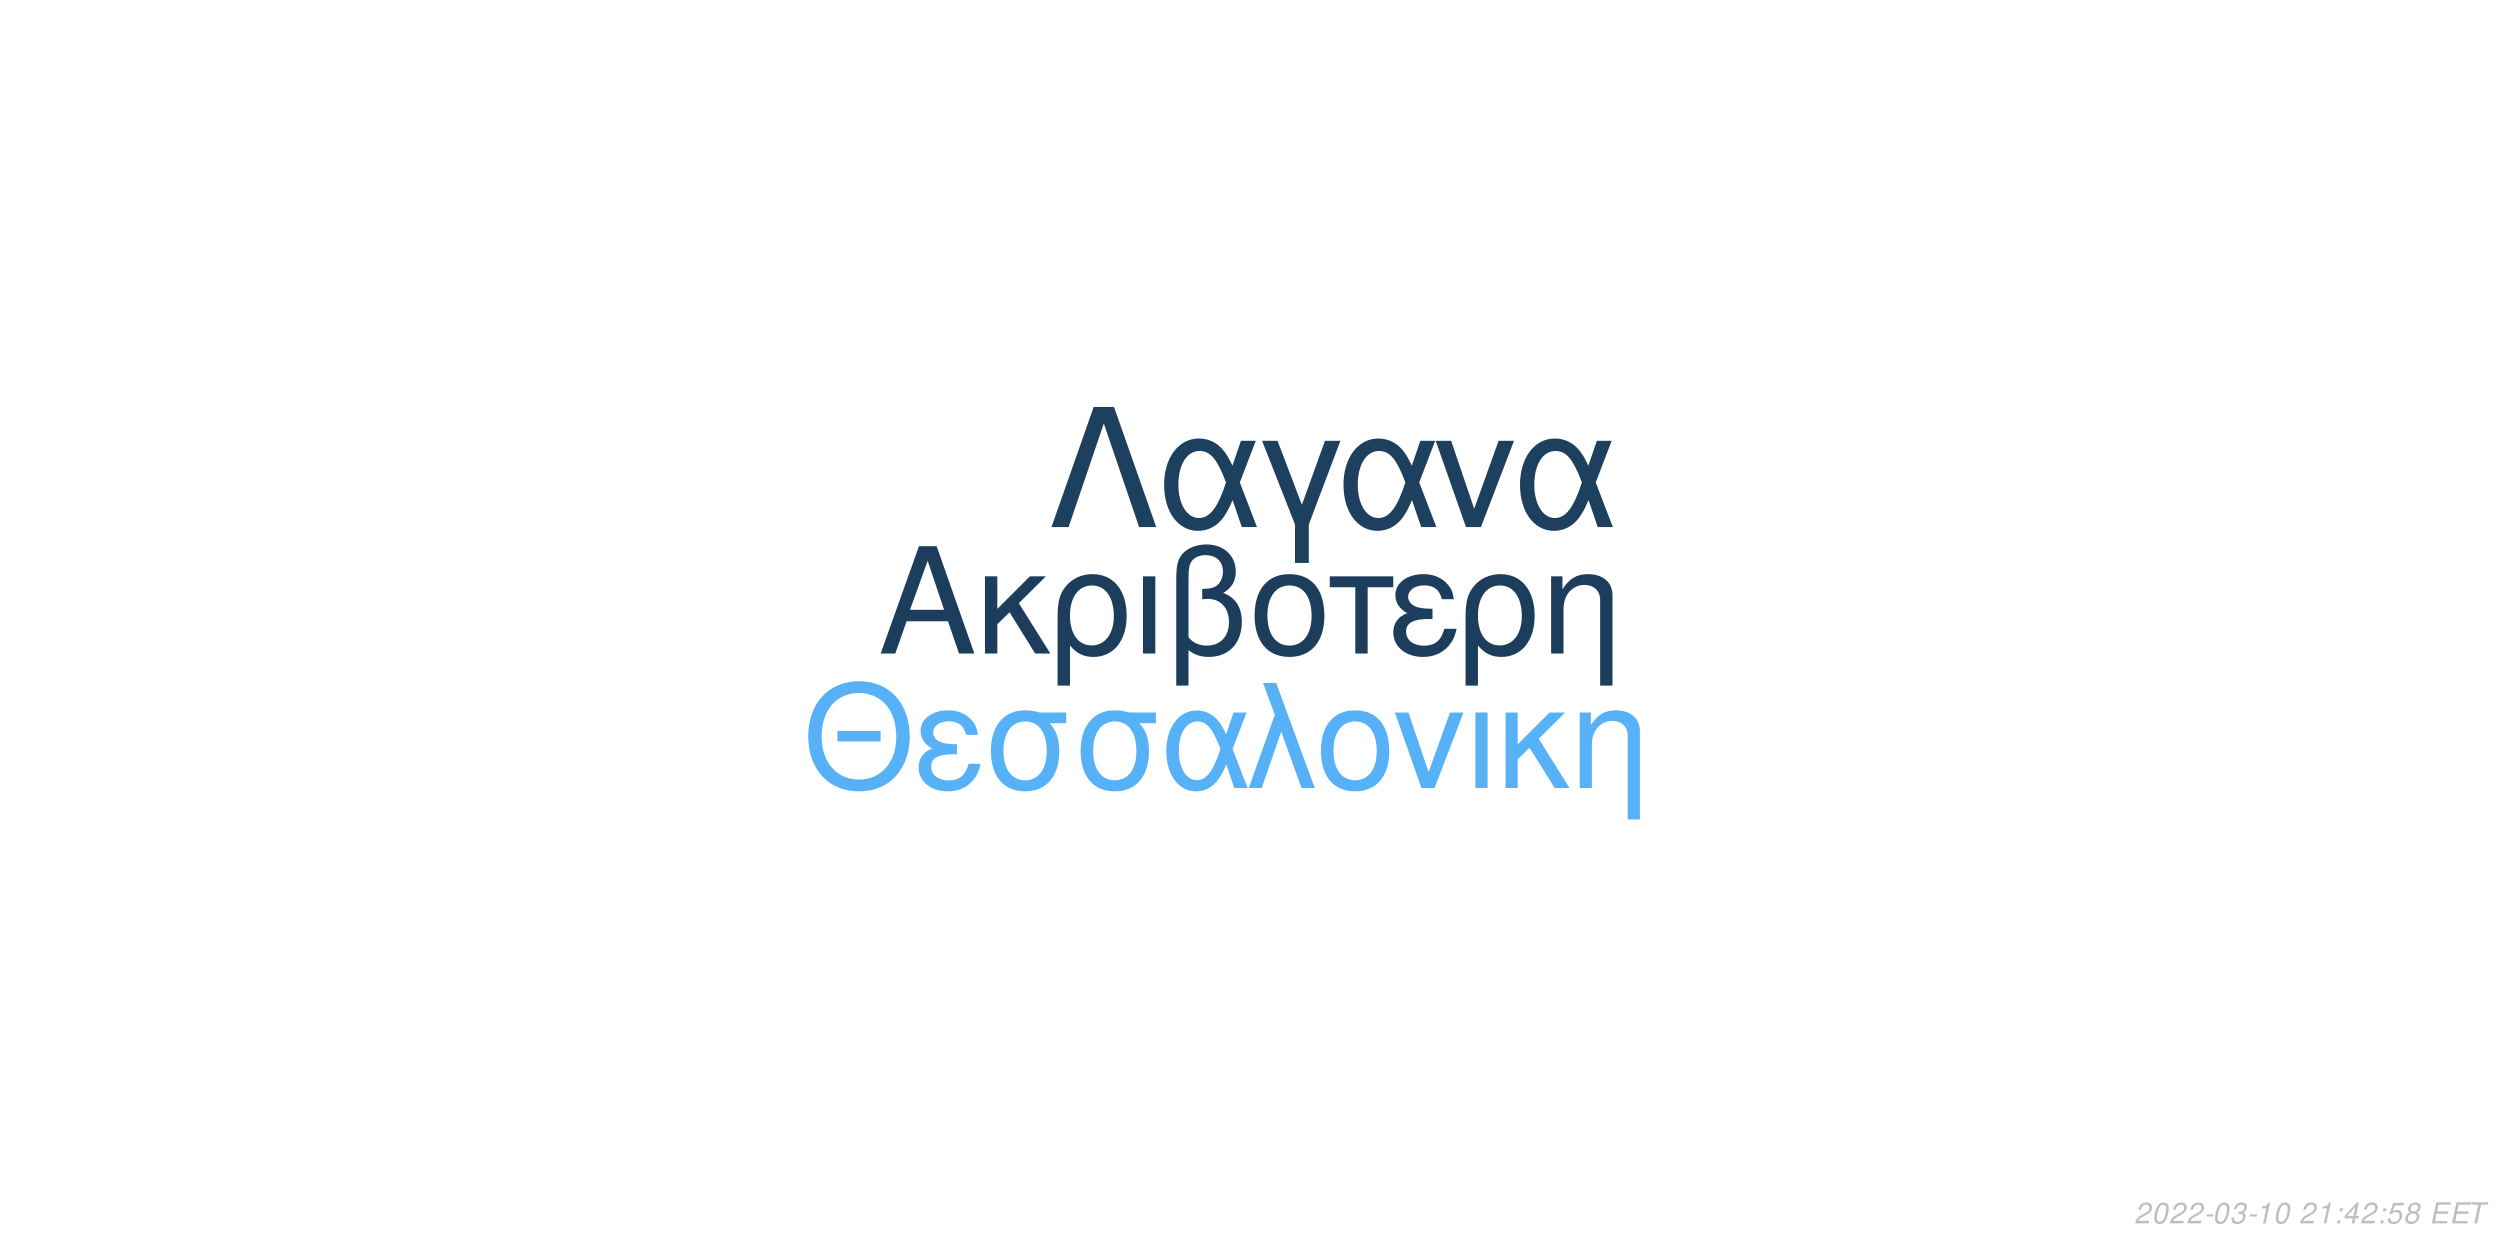
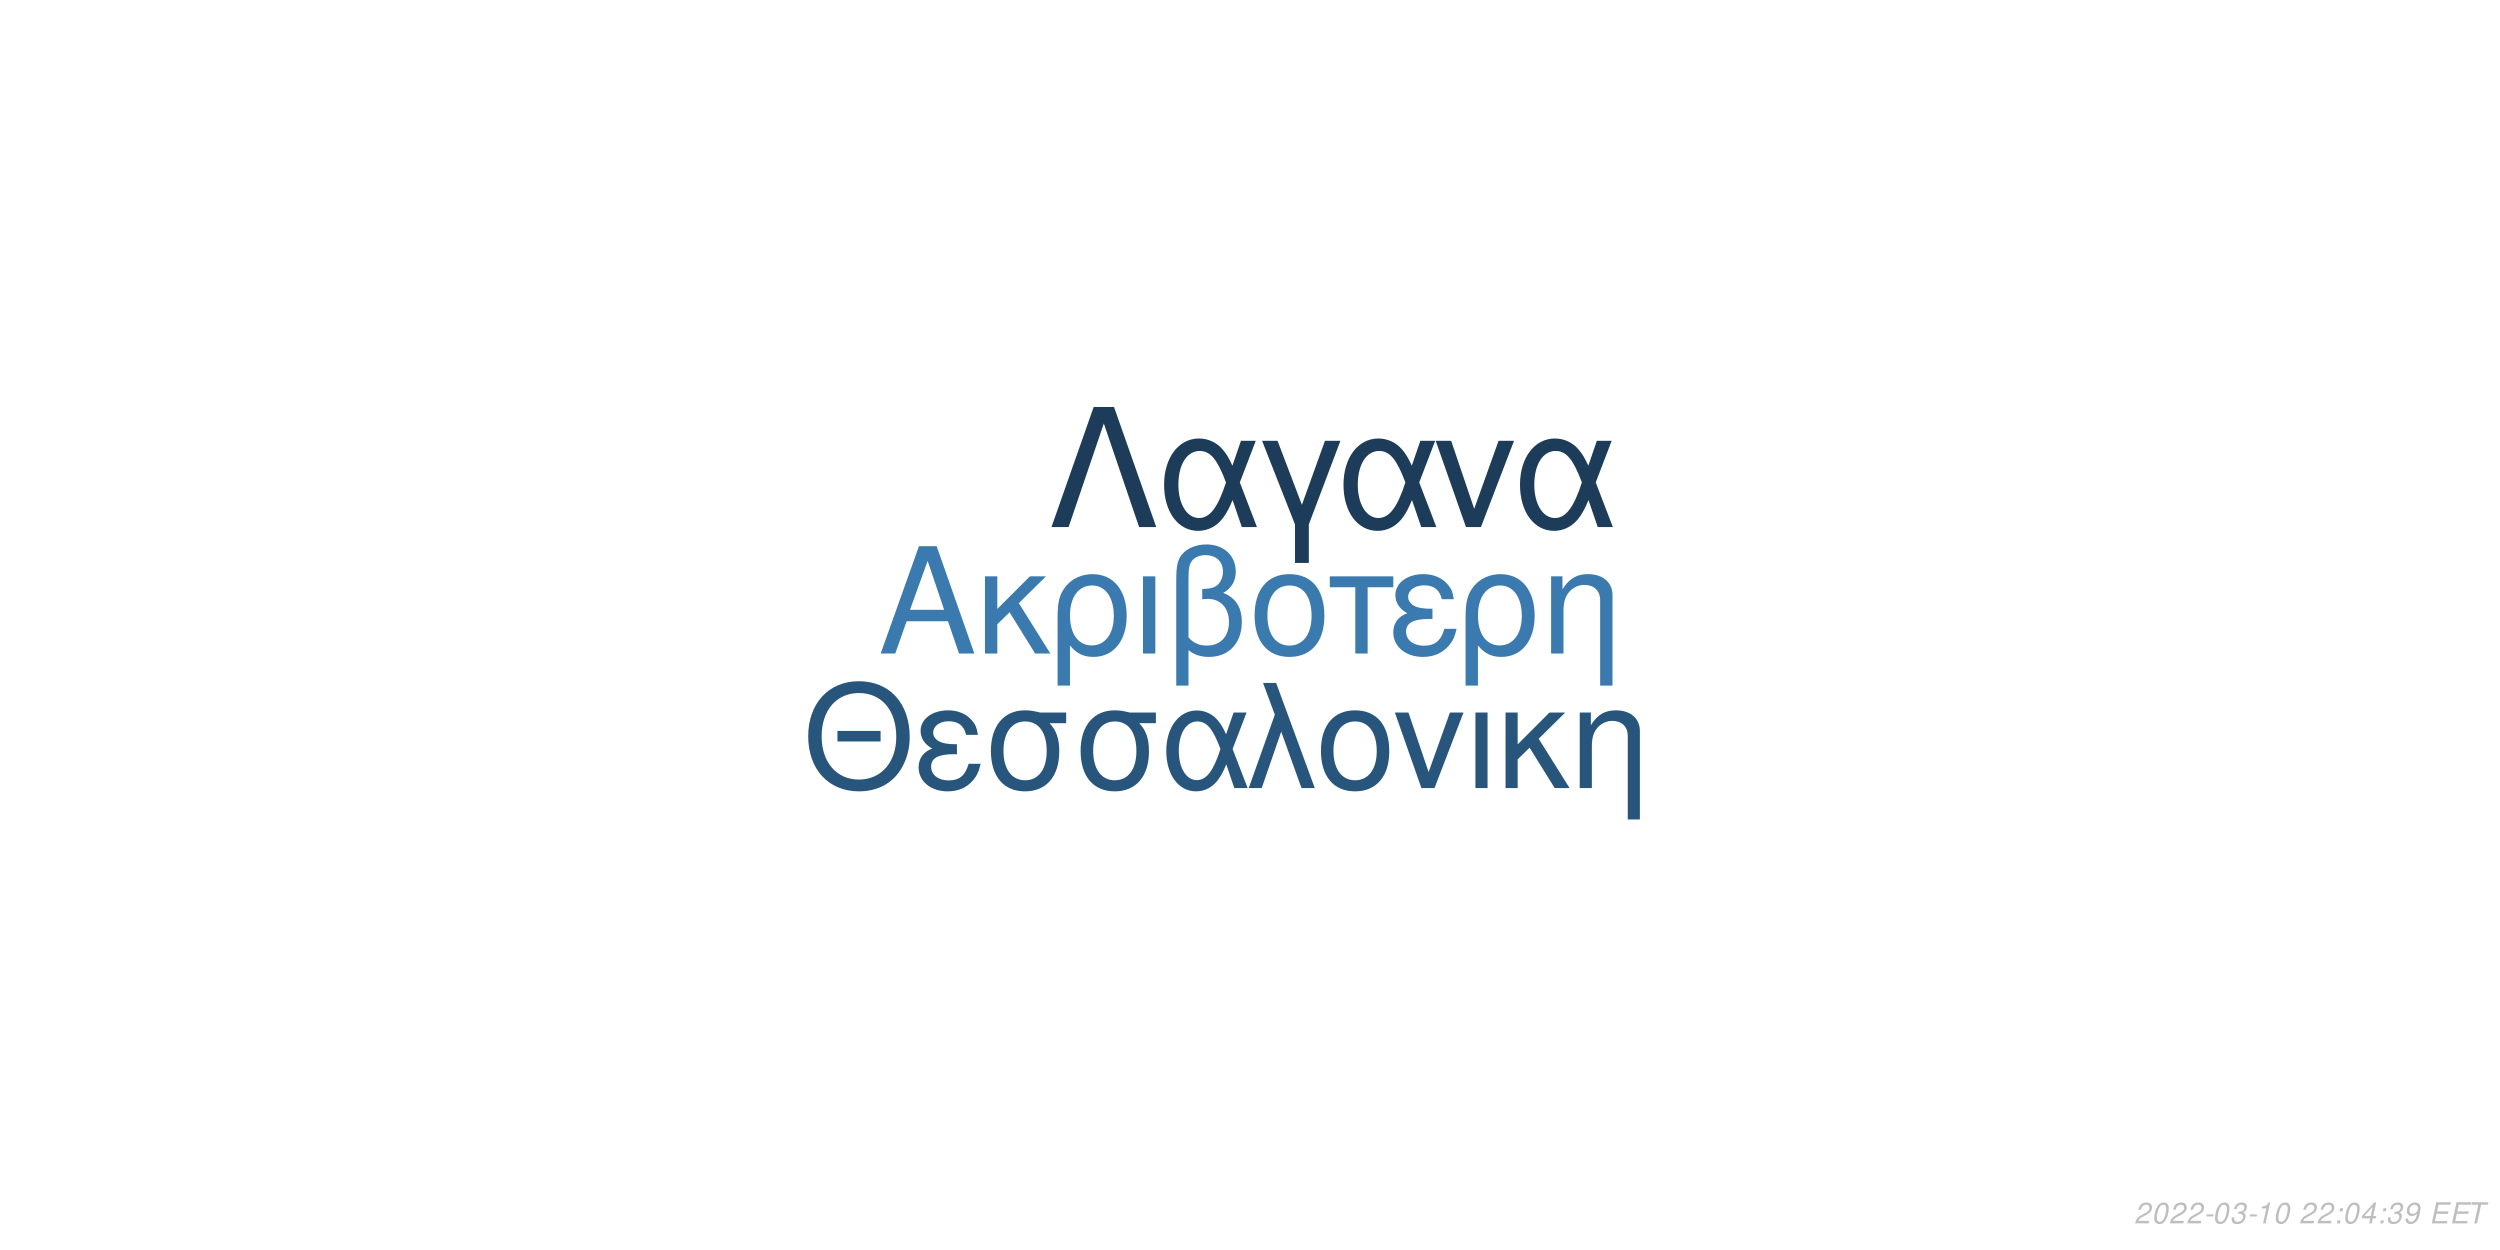
<svg xmlns="http://www.w3.org/2000/svg" xmlns:xlink="http://www.w3.org/1999/xlink" width="864pt" height="432pt" viewBox="0 0 864 432" version="1.1">
  <defs>
    <g>
      <symbol overflow="visible" id="glyph0-0">
        <path style="stroke:none;" d="" />
      </symbol>
      <symbol overflow="visible" id="glyph0-1">
        <path style="stroke:none;" d="M 24.125 -11.141 L 27.938 0 L 33.234 0 L 20.203 -37.094 L 14.094 -37.094 L 0.859 0 L 5.906 0 L 9.828 -11.141 Z M 22.797 -15.109 L 11 -15.109 L 17.094 -32.016 Z M 22.797 -15.109 " />
      </symbol>
      <symbol overflow="visible" id="glyph0-2">
        <path style="stroke:none;" d="M 7.172 -15.422 L 7.172 -26.672 L 2.906 -26.672 L 2.906 0 L 7.172 0 L 7.172 -10.125 L 11.406 -14.25 L 20.25 0 L 25.5 0 L 14.609 -17.406 L 23.969 -26.672 L 18.422 -26.672 Z M 7.172 -15.422 " />
      </symbol>
      <symbol overflow="visible" id="glyph0-3">
        <path style="stroke:none;" d="M 3 11.094 L 7.281 11.094 L 7.281 -2.797 C 9.516 -0.047 11.953 1.172 15.375 1.172 C 22.344 1.172 26.875 -4.422 26.875 -13.031 C 26.875 -21.891 22.297 -27.438 15.062 -27.438 C 11.297 -27.438 7.984 -25.906 5.797 -23.156 C 3.672 -20.516 3 -17.969 3 -12.359 Z M 14.906 -23.516 C 19.547 -23.516 22.438 -19.438 22.438 -12.922 C 22.438 -6.812 19.391 -2.797 14.812 -2.797 C 10.172 -2.797 7.281 -6.766 7.281 -13.125 C 7.281 -19.484 10.234 -23.516 14.906 -23.516 Z M 14.906 -23.516 " />
      </symbol>
      <symbol overflow="visible" id="glyph0-4">
        <path style="stroke:none;" d="M 3.516 0 L 7.781 0 L 7.781 -26.672 L 3.516 -26.672 Z M 3.516 0 " />
      </symbol>
      <symbol overflow="visible" id="glyph0-5">
        <path style="stroke:none;" d="M 4.016 11.094 L 8.25 11.094 L 8.25 -1.172 C 10.172 0.406 12.422 1.172 15.312 1.172 C 22.188 1.172 26.672 -3.609 26.672 -10.891 C 26.672 -15.984 24.578 -19.234 20.25 -20.969 C 23.109 -22.547 24.578 -25.031 24.578 -28.344 C 24.578 -33.844 20.406 -37.703 14.453 -37.703 C 10.938 -37.703 7.734 -36.391 6 -34.25 C 4.484 -32.422 4.016 -30.328 4.016 -25.391 Z M 8.25 -25.656 C 8.25 -29.359 8.5 -30.844 9.469 -32.062 C 10.375 -33.281 12.156 -34 14.094 -34 C 17.812 -34 20.156 -31.812 20.156 -28.297 C 20.156 -25.953 18.984 -23.812 17.297 -23.047 C 16.281 -22.547 15.469 -22.438 12.984 -22.297 L 12.984 -18.781 C 13.734 -18.828 14.344 -18.875 14.969 -18.875 C 19.344 -18.875 22.234 -15.719 22.234 -10.891 C 22.234 -5.906 19.281 -2.75 14.656 -2.75 C 11.953 -2.75 9.922 -3.609 8.25 -5.594 Z M 8.25 -25.656 " />
      </symbol>
      <symbol overflow="visible" id="glyph0-6">
        <path style="stroke:none;" d="M 14.094 -27.438 C 6.562 -27.438 2.094 -22.094 2.094 -13.125 C 2.094 -4.125 6.562 1.172 14.141 1.172 C 21.672 1.172 26.203 -4.172 26.203 -12.922 C 26.203 -22.188 21.828 -27.438 14.094 -27.438 Z M 14.141 -23.516 C 18.938 -23.516 21.781 -19.594 21.781 -12.984 C 21.781 -6.672 18.828 -2.75 14.141 -2.75 C 9.422 -2.75 6.516 -6.672 6.516 -13.125 C 6.516 -19.594 9.422 -23.516 14.141 -23.516 Z M 14.141 -23.516 " />
      </symbol>
      <symbol overflow="visible" id="glyph0-7">
        <path style="stroke:none;" d="M 7.891 0 L 12.156 0 L 12.156 -22.906 L 21.016 -22.906 L 21.016 -26.672 L -0.922 -26.672 L -0.922 -22.906 L 7.891 -22.906 Z M 7.891 0 " />
      </symbol>
      <symbol overflow="visible" id="glyph0-8">
        <path style="stroke:none;" d="M 14.562 -15.469 C 11.344 -15.469 9.562 -15.781 8.297 -16.438 C 6.922 -17.203 6.156 -18.328 6.156 -19.547 C 6.156 -21.891 8.453 -23.562 11.656 -23.562 C 15.062 -23.562 16.953 -22.094 17.812 -18.781 L 21.938 -18.781 C 21.578 -21.266 21.062 -22.5 19.797 -23.922 C 17.812 -26.203 14.906 -27.438 11.453 -27.438 C 5.797 -27.438 1.734 -24.375 1.734 -20.203 C 1.734 -17.609 3.156 -15.375 5.859 -13.938 C 2.797 -12.875 1.016 -10.484 1.016 -7.328 C 1.016 -2.391 5.297 1.172 11.25 1.172 C 14.969 1.172 17.906 -0.109 20.156 -2.641 C 21.578 -4.328 22.297 -5.797 22.906 -8.547 L 18.672 -8.547 C 17.5 -4.422 15.422 -2.703 11.609 -2.703 C 7.938 -2.703 5.438 -4.688 5.438 -7.578 C 5.438 -10.578 7.938 -11.953 13.484 -11.953 C 13.641 -11.953 14.094 -11.953 14.562 -11.906 Z M 14.562 -15.469 " />
      </symbol>
      <symbol overflow="visible" id="glyph0-9">
        <path style="stroke:none;" d="M 3.562 -26.672 L 3.562 0 L 7.844 0 L 7.844 -14.703 C 7.844 -17.906 8.5 -19.891 10.031 -21.531 C 11.406 -22.953 13.188 -23.719 15.062 -23.719 C 18.375 -23.719 20.516 -21.672 20.516 -18.469 L 20.516 11.094 L 24.781 11.094 L 24.781 -20.156 C 24.781 -24.578 21.469 -27.438 16.328 -27.438 C 12.359 -27.438 9.828 -25.906 7.484 -22.188 L 7.484 -26.672 Z M 3.562 -26.672 " />
      </symbol>
      <symbol overflow="visible" id="glyph1-0">
        <path style="stroke:none;" d="" />
      </symbol>
      <symbol overflow="visible" id="glyph1-1">
        <path style="stroke:none;" d="M 26.859 -19.734 L 11.953 -19.734 L 11.953 -16.094 L 26.859 -16.094 Z M 19.328 -36.922 C 8.922 -36.922 1.844 -29.25 1.844 -17.891 C 1.844 -6.484 8.875 1.141 19.391 1.141 C 23.812 1.141 27.703 -0.203 30.641 -2.688 C 34.578 -6.031 36.922 -11.656 36.922 -17.594 C 36.922 -29.297 30 -36.922 19.328 -36.922 Z M 19.328 -32.844 C 27.203 -32.844 32.281 -26.906 32.281 -17.688 C 32.281 -8.922 27.062 -2.938 19.391 -2.938 C 11.609 -2.938 6.484 -8.922 6.484 -17.891 C 6.484 -26.859 11.609 -32.844 19.328 -32.844 Z M 19.328 -32.844 " />
      </symbol>
      <symbol overflow="visible" id="glyph1-2">
        <path style="stroke:none;" d="M 14.25 -15.141 C 11.109 -15.141 9.375 -15.453 8.125 -16.094 C 6.781 -16.844 6.031 -17.938 6.031 -19.141 C 6.031 -21.422 8.266 -23.078 11.406 -23.078 C 14.75 -23.078 16.594 -21.625 17.438 -18.391 L 21.469 -18.391 C 21.125 -20.828 20.625 -22.031 19.391 -23.422 C 17.438 -25.656 14.594 -26.859 11.219 -26.859 C 5.688 -26.859 1.688 -23.875 1.688 -19.781 C 1.688 -17.234 3.094 -15.047 5.734 -13.656 C 2.734 -12.609 1 -10.266 1 -7.172 C 1 -2.344 5.188 1.141 11.016 1.141 C 14.656 1.141 17.547 -0.094 19.734 -2.594 C 21.125 -4.234 21.828 -5.688 22.422 -8.375 L 18.281 -8.375 C 17.141 -4.328 15.094 -2.641 11.359 -2.641 C 7.766 -2.641 5.328 -4.578 5.328 -7.422 C 5.328 -10.359 7.766 -11.703 13.203 -11.703 C 13.359 -11.703 13.797 -11.703 14.25 -11.656 Z M 14.25 -15.141 " />
      </symbol>
      <symbol overflow="visible" id="glyph1-3">
        <path style="stroke:none;" d="M 29 -26.109 L 19.938 -26.109 C 17.594 -26.703 16.438 -26.859 14.703 -26.859 C 7.469 -26.859 2.984 -21.469 2.984 -12.859 C 2.984 -4.031 7.375 1.141 14.797 1.141 C 22.172 1.141 26.609 -4.078 26.609 -12.656 C 26.609 -17.047 25.656 -19.828 23.266 -22.422 L 29 -22.422 Z M 14.797 -23.016 C 19.531 -23.016 22.266 -19.234 22.266 -12.75 C 22.266 -6.531 19.438 -2.688 14.797 -2.688 C 10.172 -2.688 7.328 -6.531 7.328 -12.859 C 7.328 -19.188 10.172 -23.016 14.797 -23.016 Z M 14.797 -23.016 " />
      </symbol>
      <symbol overflow="visible" id="glyph1-4">
        <path style="stroke:none;" d="M 29.344 -26.109 L 24.859 -26.109 L 22.266 -18.578 C 21.125 -21.031 20.484 -22.125 19.328 -23.469 C 17.547 -25.609 14.906 -26.812 12.156 -26.812 C 5.984 -26.812 1.594 -20.984 1.594 -12.812 C 1.594 -4.578 5.828 1.141 11.906 1.141 C 14.953 1.141 17.734 -0.344 19.625 -3.047 C 20.672 -4.531 21.281 -5.688 22.328 -8.172 L 25.109 0 L 29.703 0 L 24.516 -13.5 Z M 20.328 -13.5 C 17.891 -5.922 15.453 -2.734 12.156 -2.734 C 8.516 -2.734 5.922 -6.922 5.922 -12.812 C 5.922 -18.938 8.516 -23.016 12.359 -23.016 C 15.594 -23.016 17.688 -20.531 20.328 -13.5 Z M 20.328 -13.5 " />
      </symbol>
      <symbol overflow="visible" id="glyph1-5">
        <path style="stroke:none;" d="M 1.094 0 L 5.578 0 L 12.312 -19.484 L 19.328 0 L 23.922 0 L 10.562 -36.328 L 6.031 -36.328 L 10.109 -25.359 Z M 1.094 0 " />
      </symbol>
      <symbol overflow="visible" id="glyph1-6">
        <path style="stroke:none;" d="M 13.797 -26.859 C 6.422 -26.859 2.047 -21.625 2.047 -12.859 C 2.047 -4.031 6.422 1.141 13.859 1.141 C 21.234 1.141 25.656 -4.078 25.656 -12.656 C 25.656 -21.719 21.375 -26.859 13.797 -26.859 Z M 13.859 -23.016 C 18.531 -23.016 21.328 -19.188 21.328 -12.703 C 21.328 -6.531 18.438 -2.688 13.859 -2.688 C 9.219 -2.688 6.375 -6.531 6.375 -12.859 C 6.375 -19.188 9.219 -23.016 13.859 -23.016 Z M 13.859 -23.016 " />
      </symbol>
      <symbol overflow="visible" id="glyph1-7">
        <path style="stroke:none;" d="M 14.297 0 L 24.312 -26.109 L 19.625 -26.109 L 12.25 -5.531 L 5.281 -26.109 L 0.594 -26.109 L 9.766 0 Z M 14.297 0 " />
      </symbol>
      <symbol overflow="visible" id="glyph1-8">
        <path style="stroke:none;" d="M 3.438 0 L 7.625 0 L 7.625 -26.109 L 3.438 -26.109 Z M 3.438 0 " />
      </symbol>
      <symbol overflow="visible" id="glyph1-9">
        <path style="stroke:none;" d="M 7.031 -15.094 L 7.031 -26.109 L 2.844 -26.109 L 2.844 0 L 7.031 0 L 7.031 -9.922 L 11.156 -13.953 L 19.828 0 L 24.969 0 L 14.297 -17.047 L 23.469 -26.109 L 18.031 -26.109 Z M 7.031 -15.094 " />
      </symbol>
      <symbol overflow="visible" id="glyph1-10">
        <path style="stroke:none;" d="M 3.484 -26.109 L 3.484 0 L 7.672 0 L 7.672 -14.406 C 7.672 -17.547 8.328 -19.484 9.812 -21.078 C 11.156 -22.469 12.906 -23.219 14.75 -23.219 C 17.984 -23.219 20.078 -21.234 20.078 -18.094 L 20.078 10.859 L 24.266 10.859 L 24.266 -19.734 C 24.266 -24.062 21.031 -26.859 16 -26.859 C 12.109 -26.859 9.609 -25.359 7.328 -21.719 L 7.328 -26.109 Z M 3.484 -26.109 " />
      </symbol>
      <symbol overflow="visible" id="glyph2-0">
        <path style="stroke:none;" d="" />
      </symbol>
      <symbol overflow="visible" id="glyph2-1">
        <path style="stroke:none;" d="M 22.531 -41.484 L 15.484 -41.484 L 0.906 0 L 6.828 0 L 19 -35.797 L 31.188 0 L 37.109 0 Z M 22.531 -41.484 " />
      </symbol>
      <symbol overflow="visible" id="glyph2-2">
        <path style="stroke:none;" d="M 33.516 -29.812 L 28.391 -29.812 L 25.438 -21.219 C 24.125 -24.016 23.391 -25.266 22.078 -26.797 C 20.031 -29.25 17.016 -30.609 13.891 -30.609 C 6.828 -30.609 1.828 -23.953 1.828 -14.625 C 1.828 -5.234 6.656 1.312 13.594 1.312 C 17.078 1.312 20.266 -0.391 22.422 -3.469 C 23.609 -5.172 24.297 -6.484 25.5 -9.328 L 28.688 0 L 33.922 0 L 28 -15.422 Z M 23.219 -15.422 C 20.422 -6.766 17.641 -3.125 13.891 -3.125 C 9.734 -3.125 6.766 -7.906 6.766 -14.625 C 6.766 -21.625 9.734 -26.297 14.109 -26.297 C 17.812 -26.297 20.203 -23.453 23.219 -15.422 Z M 23.219 -15.422 " />
      </symbol>
      <symbol overflow="visible" id="glyph2-3">
        <path style="stroke:none;" d="M 12.062 12.406 L 16.844 12.406 L 16.844 -0.906 L 27.766 -29.812 L 22.422 -29.812 L 14.453 -7.688 L 6.031 -29.812 L 0.688 -29.812 L 12.062 -0.906 Z M 12.062 12.406 " />
      </symbol>
      <symbol overflow="visible" id="glyph2-4">
        <path style="stroke:none;" d="M 16.328 0 L 27.766 -29.812 L 22.422 -29.812 L 14 -6.312 L 6.031 -29.812 L 0.688 -29.812 L 11.156 0 Z M 16.328 0 " />
      </symbol>
      <symbol overflow="visible" id="glyph3-0">
        <path style="stroke:none;" d="" />
      </symbol>
      <symbol overflow="visible" id="glyph3-1">
        <path style="stroke:none;" d="M 5.234 -0.875 L 1.469 -0.875 C 1.641 -1.375 2.203 -1.891 3.109 -2.344 L 4.234 -2.938 C 5.562 -3.625 6.219 -4.469 6.219 -5.484 C 6.219 -5.938 6.062 -6.359 5.797 -6.656 C 5.469 -7.047 4.984 -7.234 4.312 -7.234 C 2.766 -7.234 1.891 -6.453 1.484 -4.734 L 2.375 -4.734 C 2.484 -5.188 2.609 -5.484 2.797 -5.75 C 3.094 -6.203 3.609 -6.453 4.188 -6.453 C 4.891 -6.453 5.344 -6.031 5.344 -5.375 C 5.344 -4.703 4.859 -4.094 4.016 -3.656 L 2.984 -3.125 C 1.234 -2.188 0.797 -1.656 0.344 -0.016 L 5.047 -0.016 Z M 5.234 -0.875 " />
      </symbol>
      <symbol overflow="visible" id="glyph3-2">
        <path style="stroke:none;" d="M 4.203 -7.234 C 3.375 -7.234 2.688 -6.812 2.125 -5.984 C 1.484 -5.047 0.984 -3.188 0.984 -1.734 C 0.984 -1.109 1.172 -0.562 1.484 -0.266 C 1.797 0.047 2.281 0.234 2.766 0.234 C 3.625 0.234 4.281 -0.156 4.859 -1.016 C 5.516 -1.953 6 -3.797 6 -5.266 C 6 -6.5 5.328 -7.234 4.203 -7.234 Z M 4.094 -6.453 C 4.734 -6.453 5.125 -5.984 5.125 -5.156 C 5.125 -4.203 4.781 -2.625 4.406 -1.812 C 3.984 -0.938 3.516 -0.547 2.875 -0.547 C 2.25 -0.547 1.875 -1.031 1.875 -1.828 C 1.875 -2.797 2.203 -4.344 2.594 -5.203 C 2.984 -6.047 3.453 -6.453 4.094 -6.453 Z M 4.094 -6.453 " />
      </symbol>
      <symbol overflow="visible" id="glyph3-3">
        <path style="stroke:none;" d="M 3.516 -3.125 L 1.125 -3.125 L 0.969 -2.406 L 3.359 -2.406 Z M 3.516 -3.125 " />
      </symbol>
      <symbol overflow="visible" id="glyph3-4">
        <path style="stroke:none;" d="M 2.922 -3.312 C 3.125 -3.344 3.234 -3.344 3.375 -3.344 C 4.203 -3.344 4.688 -3 4.688 -2.406 C 4.688 -1.312 3.906 -0.547 2.781 -0.547 C 2.047 -0.547 1.594 -0.938 1.594 -1.562 C 1.594 -1.719 1.609 -1.844 1.656 -2.094 L 0.766 -2.094 C 0.734 -1.797 0.719 -1.641 0.719 -1.469 C 0.719 -0.375 1.406 0.234 2.641 0.234 C 3.547 0.234 4.297 -0.078 4.812 -0.656 C 5.266 -1.156 5.562 -1.875 5.562 -2.547 C 5.562 -3.125 5.344 -3.453 4.797 -3.734 C 5.641 -4.234 6.016 -4.844 6.016 -5.734 C 6.016 -6.656 5.312 -7.234 4.203 -7.234 C 3.375 -7.234 2.672 -6.938 2.188 -6.375 C 1.891 -6.031 1.703 -5.641 1.516 -4.906 L 2.391 -4.906 C 2.5 -5.359 2.594 -5.594 2.734 -5.812 C 3.047 -6.234 3.516 -6.453 4.078 -6.453 C 4.734 -6.453 5.141 -6.125 5.141 -5.578 C 5.141 -5.188 5.016 -4.797 4.797 -4.547 C 4.516 -4.234 4 -4.062 3.266 -4.062 L 3.078 -4.062 Z M 2.922 -3.312 " />
      </symbol>
      <symbol overflow="visible" id="glyph3-5">
        <path style="stroke:none;" d="M 3.703 -5.188 L 2.594 0 L 3.469 0 L 5.016 -7.234 L 4.438 -7.234 C 3.906 -6.156 3.688 -6.016 2.234 -5.812 L 2.109 -5.188 Z M 3.703 -5.188 " />
      </symbol>
      <symbol overflow="visible" id="glyph3-6">
        <path style="stroke:none;" d="" />
      </symbol>
      <symbol overflow="visible" id="glyph3-7">
        <path style="stroke:none;" d="M 2.359 -1.031 L 1.312 -1.031 L 1.094 0 L 2.141 0 Z M 3.266 -5.234 L 2.219 -5.234 L 2 -4.203 L 3.047 -4.203 Z M 3.266 -5.234 " />
      </symbol>
      <symbol overflow="visible" id="glyph3-8">
        <path style="stroke:none;" d="M 3.625 -1.75 L 3.266 0 L 4.141 0 L 4.516 -1.75 L 5.562 -1.75 L 5.734 -2.531 L 4.688 -2.531 L 5.688 -7.234 L 5.016 -7.234 L 0.844 -2.672 L 0.641 -1.75 Z M 3.797 -2.531 L 1.594 -2.531 L 4.469 -5.703 Z M 3.797 -2.531 " />
      </symbol>
      <symbol overflow="visible" id="glyph3-9">
-         <path style="stroke:none;" d="M 6.297 -7.094 L 2.594 -7.094 L 1.234 -3.234 L 2.047 -3.234 C 2.656 -3.766 2.938 -3.906 3.531 -3.906 C 4.328 -3.906 4.797 -3.453 4.797 -2.688 C 4.797 -1.438 3.969 -0.547 2.828 -0.547 C 2.031 -0.547 1.609 -0.938 1.578 -1.734 L 0.703 -1.734 L 0.703 -1.516 C 0.703 -0.938 0.844 -0.547 1.188 -0.266 C 1.562 0.062 2.078 0.234 2.703 0.234 C 3.656 0.234 4.391 -0.156 4.984 -0.922 C 5.422 -1.5 5.672 -2.234 5.672 -2.953 C 5.672 -4 4.938 -4.672 3.812 -4.672 C 3.328 -4.672 2.906 -4.547 2.406 -4.234 L 3.109 -6.219 L 6.109 -6.219 Z M 6.297 -7.094 " />
+         <path style="stroke:none;" d="M 0.844 -1.656 C 0.844 -1.547 0.844 -1.438 0.844 -1.375 C 0.844 -0.406 1.531 0.234 2.578 0.234 C 3.203 0.234 3.766 0.016 4.297 -0.438 C 4.938 -1 5.312 -1.656 5.594 -2.719 C 5.844 -3.672 6.016 -4.766 6.016 -5.375 C 6.016 -5.844 5.844 -6.328 5.547 -6.656 C 5.203 -7.031 4.703 -7.234 4.062 -7.234 C 2.516 -7.234 1.297 -5.938 1.297 -4.266 C 1.297 -3.203 1.984 -2.547 3.047 -2.547 C 3.484 -2.547 3.953 -2.672 4.281 -2.891 C 4.406 -2.984 4.547 -3.078 4.828 -3.344 C 4.438 -1.484 3.703 -0.547 2.703 -0.547 C 2.109 -0.547 1.719 -0.938 1.719 -1.547 L 1.719 -1.656 Z M 3.953 -6.453 C 4.625 -6.453 5.141 -5.953 5.141 -5.281 C 5.141 -4.188 4.312 -3.312 3.297 -3.312 C 2.594 -3.312 2.172 -3.734 2.172 -4.453 C 2.172 -5.562 2.984 -6.453 3.953 -6.453 Z M 3.953 -6.453 " />
      </symbol>
      <symbol overflow="visible" id="glyph3-10">
-         <path style="stroke:none;" d="M 4.766 -3.797 C 5.078 -3.969 5.234 -4.078 5.438 -4.234 C 5.812 -4.594 6.062 -5.172 6.062 -5.734 C 6.062 -6.625 5.344 -7.234 4.266 -7.234 C 2.812 -7.234 1.703 -6.219 1.703 -4.875 C 1.703 -4.406 1.875 -4.125 2.359 -3.812 C 1.297 -3.312 0.75 -2.516 0.75 -1.469 C 0.75 -0.438 1.547 0.234 2.812 0.234 C 3.656 0.234 4.359 -0.094 4.938 -0.734 C 5.359 -1.234 5.609 -1.859 5.609 -2.438 C 5.609 -3.047 5.312 -3.516 4.766 -3.797 Z M 4.109 -6.453 C 4.797 -6.453 5.188 -6.125 5.188 -5.578 C 5.188 -5.266 5.062 -4.922 4.859 -4.672 C 4.562 -4.312 4.188 -4.156 3.656 -4.156 C 2.984 -4.156 2.594 -4.453 2.594 -4.984 C 2.594 -5.859 3.203 -6.453 4.109 -6.453 Z M 3.453 -3.406 C 4.234 -3.406 4.734 -2.984 4.734 -2.312 C 4.734 -1.312 3.922 -0.547 2.875 -0.547 C 2.125 -0.547 1.625 -0.969 1.625 -1.625 C 1.625 -2.609 2.438 -3.406 3.453 -3.406 Z M 3.453 -3.406 " />
+         <path style="stroke:none;" d="M 2.547 -3.312 L 6.5 -3.312 L 6.688 -4.141 L 2.719 -4.141 L 3.219 -6.469 L 7.344 -6.469 L 7.516 -7.297 L 2.453 -7.297 L 0.906 0 L 6.125 0 L 6.297 -0.812 L 2.016 -0.812 Z M 2.547 -3.312 " />
      </symbol>
      <symbol overflow="visible" id="glyph3-11">
-         <path style="stroke:none;" d="M 2.547 -3.312 L 6.5 -3.312 L 6.688 -4.141 L 2.719 -4.141 L 3.219 -6.469 L 7.344 -6.469 L 7.516 -7.297 L 2.453 -7.297 L 0.906 0 L 6.125 0 L 6.297 -0.812 L 2.016 -0.812 Z M 2.547 -3.312 " />
-       </symbol>
-       <symbol overflow="visible" id="glyph3-12">
        <path style="stroke:none;" d="M 4.938 -6.469 L 7.312 -6.469 L 7.484 -7.297 L 1.75 -7.297 L 1.578 -6.469 L 3.984 -6.469 L 2.609 0 L 3.547 0 Z M 4.938 -6.469 " />
      </symbol>
    </g>
  </defs>
  <g id="surface1">
    <rect x="0" y="0" width="864" height="432" style="fill:rgb(100%,100%,100%);fill-opacity:1;stroke:none;" />
-     <g style="fill:rgb(10.98%,23.922%,36.078%);fill-opacity:1;">
+     <g style="fill:rgb(23.137%,47.843%,68.235%);fill-opacity:1;">
      <use xlink:href="#glyph0-1" x="303.5" y="225.861" />
      <use xlink:href="#glyph0-2" x="337.5" y="225.861" />
      <use xlink:href="#glyph0-3" x="362.5" y="225.861" />
      <use xlink:href="#glyph0-4" x="391.5" y="225.861" />
      <use xlink:href="#glyph0-5" x="402.5" y="225.861" />
      <use xlink:href="#glyph0-6" x="431.5" y="225.861" />
      <use xlink:href="#glyph0-7" x="460.5" y="225.861" />
      <use xlink:href="#glyph0-8" x="480.5" y="225.861" />
      <use xlink:href="#glyph0-3" x="503.5" y="225.861" />
      <use xlink:href="#glyph0-9" x="532.5" y="225.861" />
    </g>
-     <g style="fill:rgb(33.725%,69.412%,96.863%);fill-opacity:1;">
+     <g style="fill:rgb(15.686%,33.333%,48.627%);fill-opacity:1;">
      <use xlink:href="#glyph1-1" x="277.473" y="272.354" />
      <use xlink:href="#glyph1-2" x="316.473" y="272.354" />
      <use xlink:href="#glyph1-3" x="339.473" y="272.354" />
      <use xlink:href="#glyph1-3" x="370.473" y="272.354" />
      <use xlink:href="#glyph1-4" x="401.473" y="272.354" />
      <use xlink:href="#glyph1-5" x="430.473" y="272.354" />
      <use xlink:href="#glyph1-6" x="454.473" y="272.354" />
      <use xlink:href="#glyph1-7" x="481.473" y="272.354" />
      <use xlink:href="#glyph1-8" x="506.473" y="272.354" />
      <use xlink:href="#glyph1-9" x="517.473" y="272.354" />
      <use xlink:href="#glyph1-10" x="542.473" y="272.354" />
    </g>
-     <g style="fill:rgb(11.765%,25.098%,37.255%);fill-opacity:1;">
+     <g style="fill:rgb(10.98%,23.529%,35.294%);fill-opacity:1;">
      <use xlink:href="#glyph2-1" x="362.484" y="182.152" />
      <use xlink:href="#glyph2-2" x="400.484" y="182.152" />
      <use xlink:href="#glyph2-3" x="435.484" y="182.152" />
      <use xlink:href="#glyph2-2" x="462.484" y="182.152" />
      <use xlink:href="#glyph2-4" x="495.484" y="182.152" />
      <use xlink:href="#glyph2-2" x="523.484" y="182.152" />
    </g>
    <g style="fill:rgb(74.51%,74.51%,74.51%);fill-opacity:1;">
      <use xlink:href="#glyph3-1" x="737.52" y="422.81" />
      <use xlink:href="#glyph3-2" x="743.52" y="422.81" />
      <use xlink:href="#glyph3-1" x="749.52" y="422.81" />
      <use xlink:href="#glyph3-1" x="755.52" y="422.81" />
      <use xlink:href="#glyph3-3" x="761.52" y="422.81" />
      <use xlink:href="#glyph3-2" x="764.52" y="422.81" />
      <use xlink:href="#glyph3-4" x="770.52" y="422.81" />
      <use xlink:href="#glyph3-3" x="776.52" y="422.81" />
      <use xlink:href="#glyph3-5" x="779.52" y="422.81" />
      <use xlink:href="#glyph3-2" x="785.52" y="422.81" />
      <use xlink:href="#glyph3-6" x="791.52" y="422.81" />
      <use xlink:href="#glyph3-1" x="794.52" y="422.81" />
-       <use xlink:href="#glyph3-5" x="800.52" y="422.81" />
+       <use xlink:href="#glyph3-1" x="800.52" y="422.81" />
      <use xlink:href="#glyph3-7" x="806.52" y="422.81" />
-       <use xlink:href="#glyph3-8" x="809.52" y="422.81" />
-       <use xlink:href="#glyph3-1" x="815.52" y="422.81" />
+       <use xlink:href="#glyph3-2" x="809.52" y="422.81" />
+       <use xlink:href="#glyph3-8" x="815.52" y="422.81" />
      <use xlink:href="#glyph3-7" x="821.52" y="422.81" />
-       <use xlink:href="#glyph3-9" x="824.52" y="422.81" />
-       <use xlink:href="#glyph3-10" x="830.52" y="422.81" />
+       <use xlink:href="#glyph3-4" x="824.52" y="422.81" />
+       <use xlink:href="#glyph3-9" x="830.52" y="422.81" />
      <use xlink:href="#glyph3-6" x="836.52" y="422.81" />
-       <use xlink:href="#glyph3-11" x="839.52" y="422.81" />
-       <use xlink:href="#glyph3-11" x="846.52" y="422.81" />
-       <use xlink:href="#glyph3-12" x="852.52" y="422.81" />
+       <use xlink:href="#glyph3-10" x="839.52" y="422.81" />
+       <use xlink:href="#glyph3-10" x="846.52" y="422.81" />
+       <use xlink:href="#glyph3-11" x="852.52" y="422.81" />
    </g>
  </g>
</svg>
